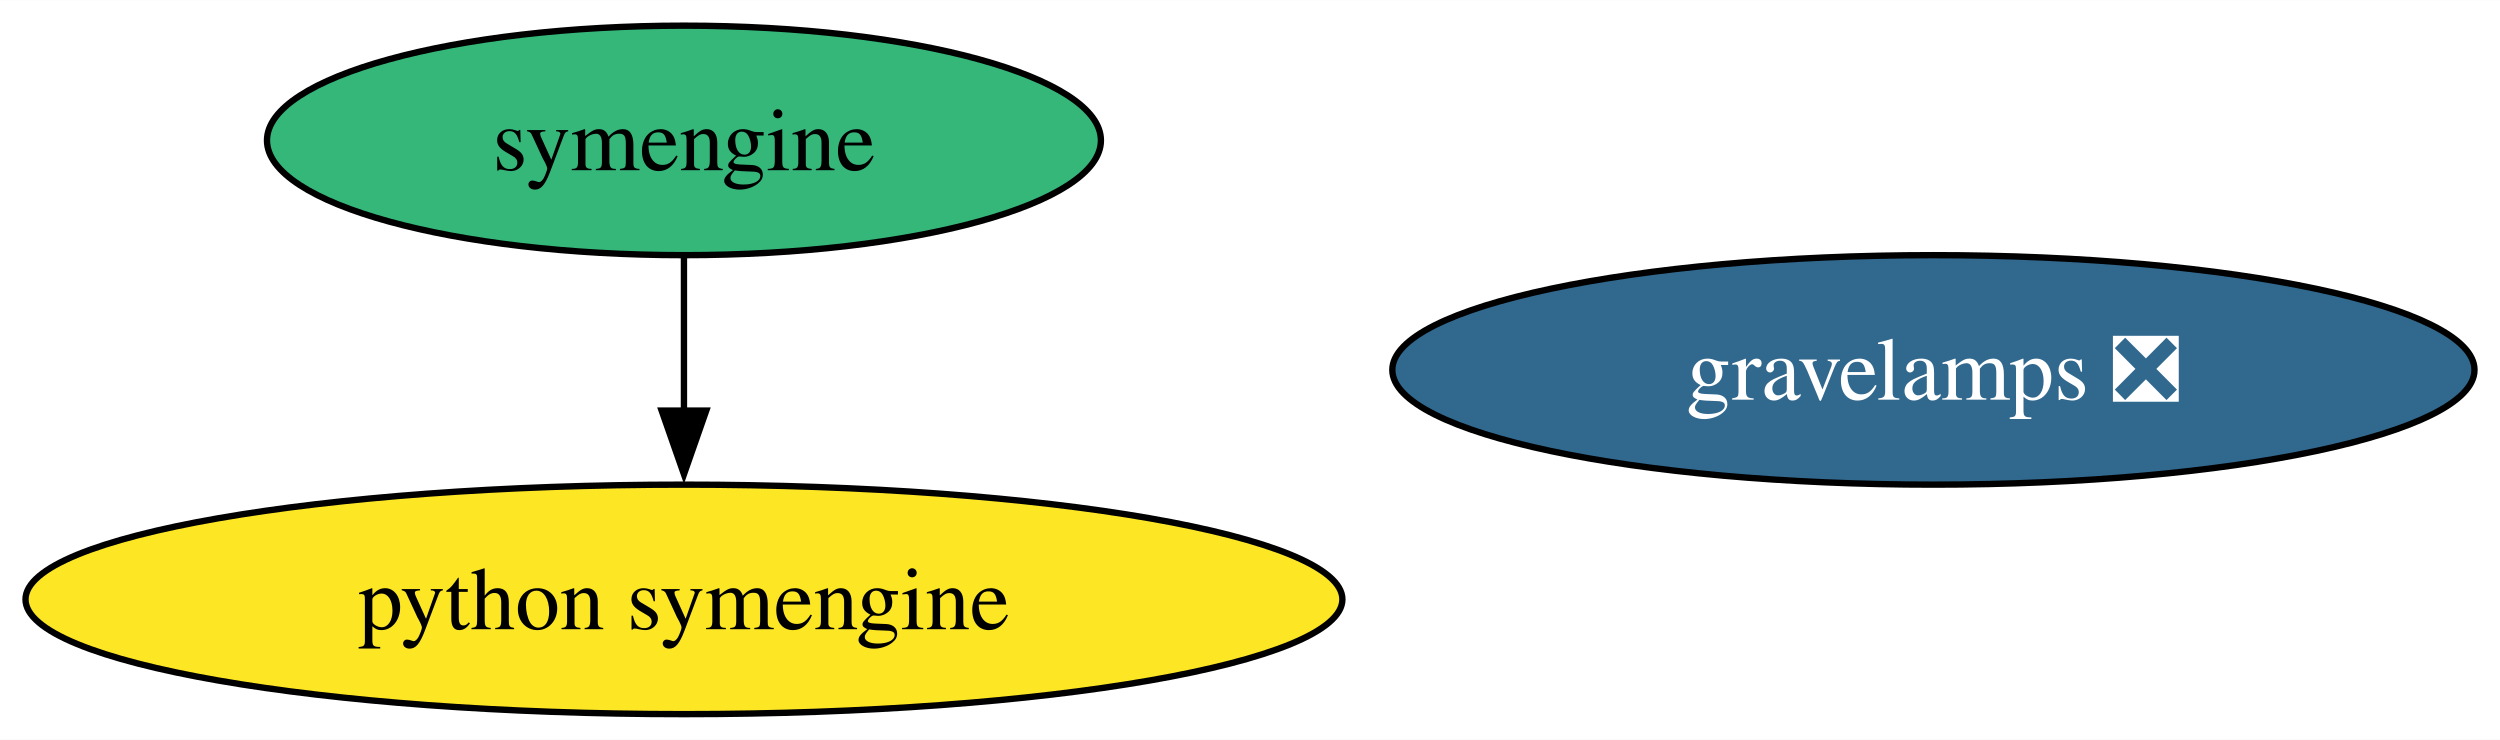
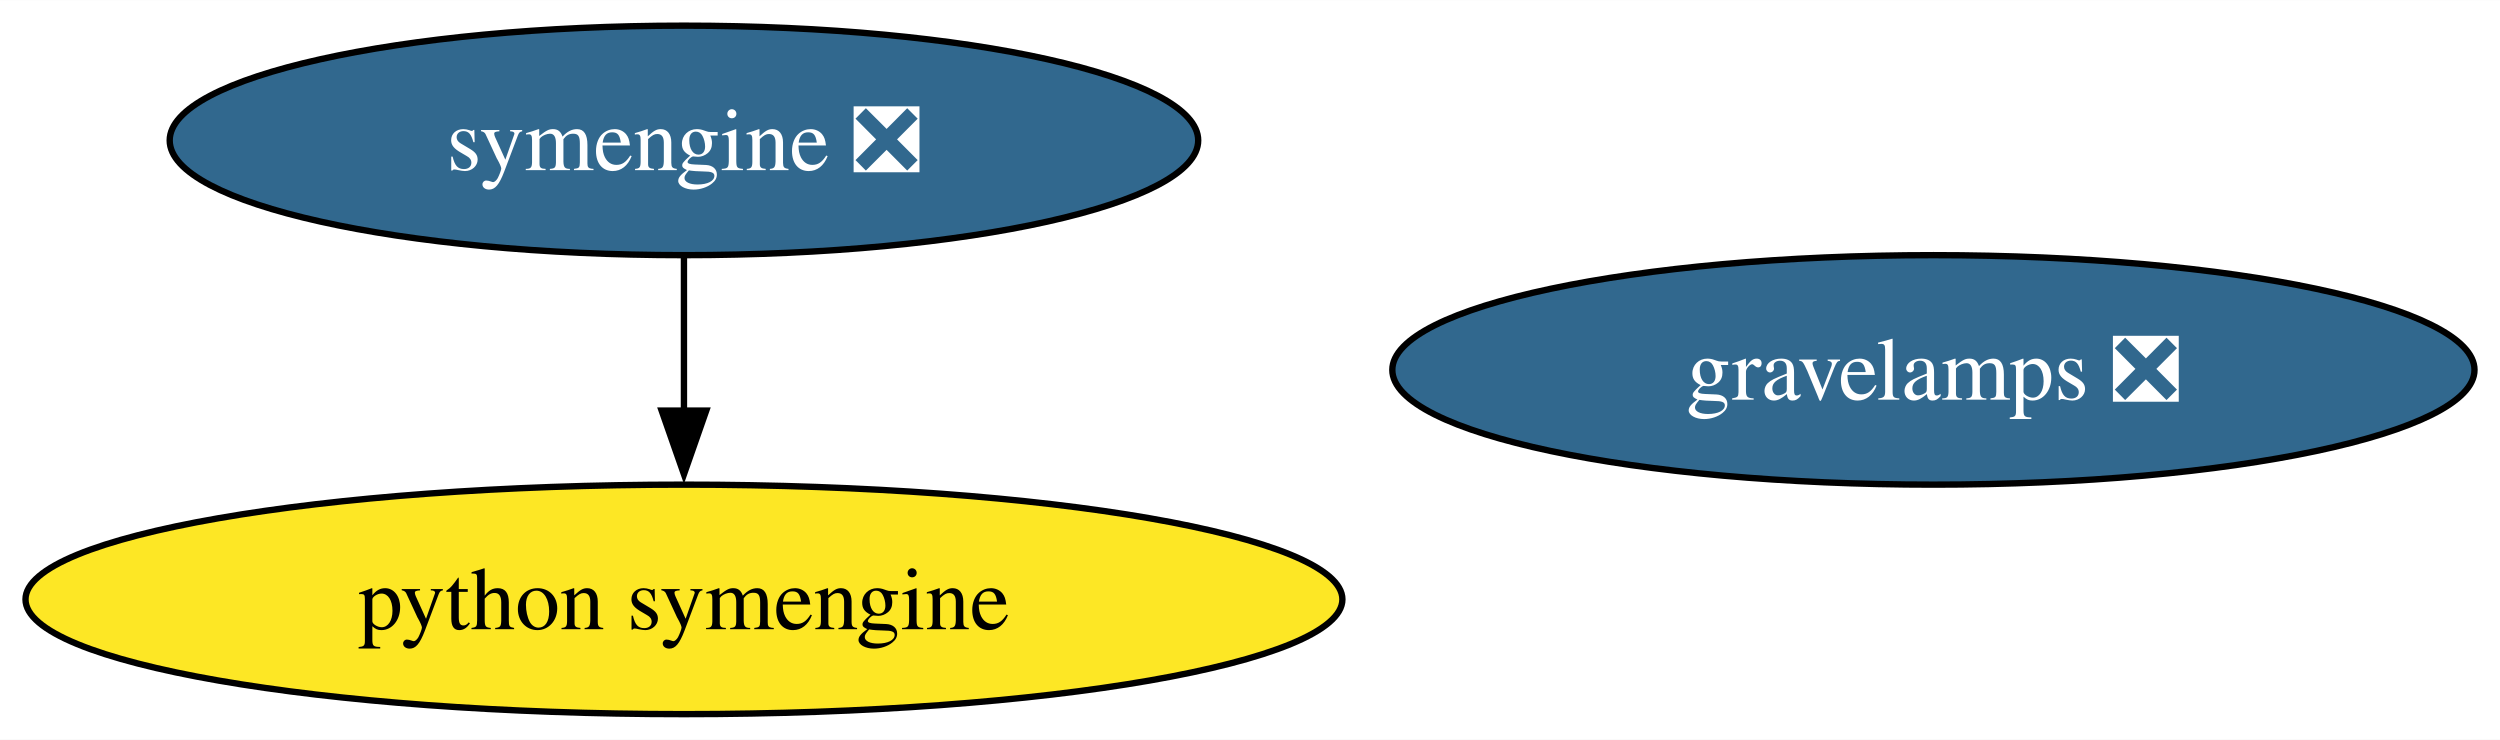
<svg xmlns="http://www.w3.org/2000/svg" xmlns:xlink="http://www.w3.org/1999/xlink" width="392pt" height="116pt" viewBox="0.00 0.00 392.17 116.00">
  <g id="graph0" class="graph" transform="scale(1 1) rotate(0) translate(4 112)">
    <polygon fill="white" stroke="none" points="-4,4 -4,-112 388.17,-112 388.17,4 -4,4" />
    <g id="node1" class="node">
      <g id="a_node1">
        <a xlink:href="https://github.com/conda-forge/python-symengine-feedstock" xlink:title="python symengine">
          <ellipse fill="#fde725" stroke="black" cx="103.29" cy="-18" rx="103.29" ry="18" />
          <text text-anchor="middle" x="103.29" y="-13.32" font-family="Times,serif" font-size="14.00">python symengine</text>
        </a>
      </g>
    </g>
    <g id="node2" class="node">
      <g id="a_node2">
-         <a xlink:href="https://github.com/conda-forge/symengine-feedstock" xlink:title="symengine">
-           <ellipse fill="#35b779" stroke="black" cx="103.29" cy="-90" rx="65.41" ry="18" />
-           <text text-anchor="middle" x="103.29" y="-85.33" font-family="Times,serif" font-size="14.00">symengine</text>
+         <a xlink:href="https://github.com/conda-forge/symengine-feedstock/pull/50" xlink:title="symengine ❎">
+           <ellipse fill="#31688e" stroke="black" cx="103.29" cy="-90" rx="80.67" ry="18" />
+           <text text-anchor="middle" x="103.29" y="-85.33" font-family="Times,serif" font-size="14.00" fill="white">symengine ❎</text>
        </a>
      </g>
    </g>
    <g id="edge1" class="edge">
      <path fill="none" stroke="black" d="M103.29,-71.7C103.29,-64.41 103.29,-55.73 103.29,-47.54" />
      <polygon fill="black" stroke="black" points="106.79,-47.62 103.29,-37.62 99.79,-47.62 106.79,-47.62" />
    </g>
    <g id="node3" class="node">
      <g id="a_node3">
        <a xlink:href="https://github.com/conda-forge/gravelamps-feedstock/pull/9" xlink:title="gravelamps ❎">
          <ellipse fill="#31688e" stroke="black" cx="299.29" cy="-54" rx="84.88" ry="18" />
          <text text-anchor="middle" x="299.29" y="-49.33" font-family="Times,serif" font-size="14.00" fill="white">gravelamps ❎</text>
        </a>
      </g>
    </g>
  </g>
</svg>
